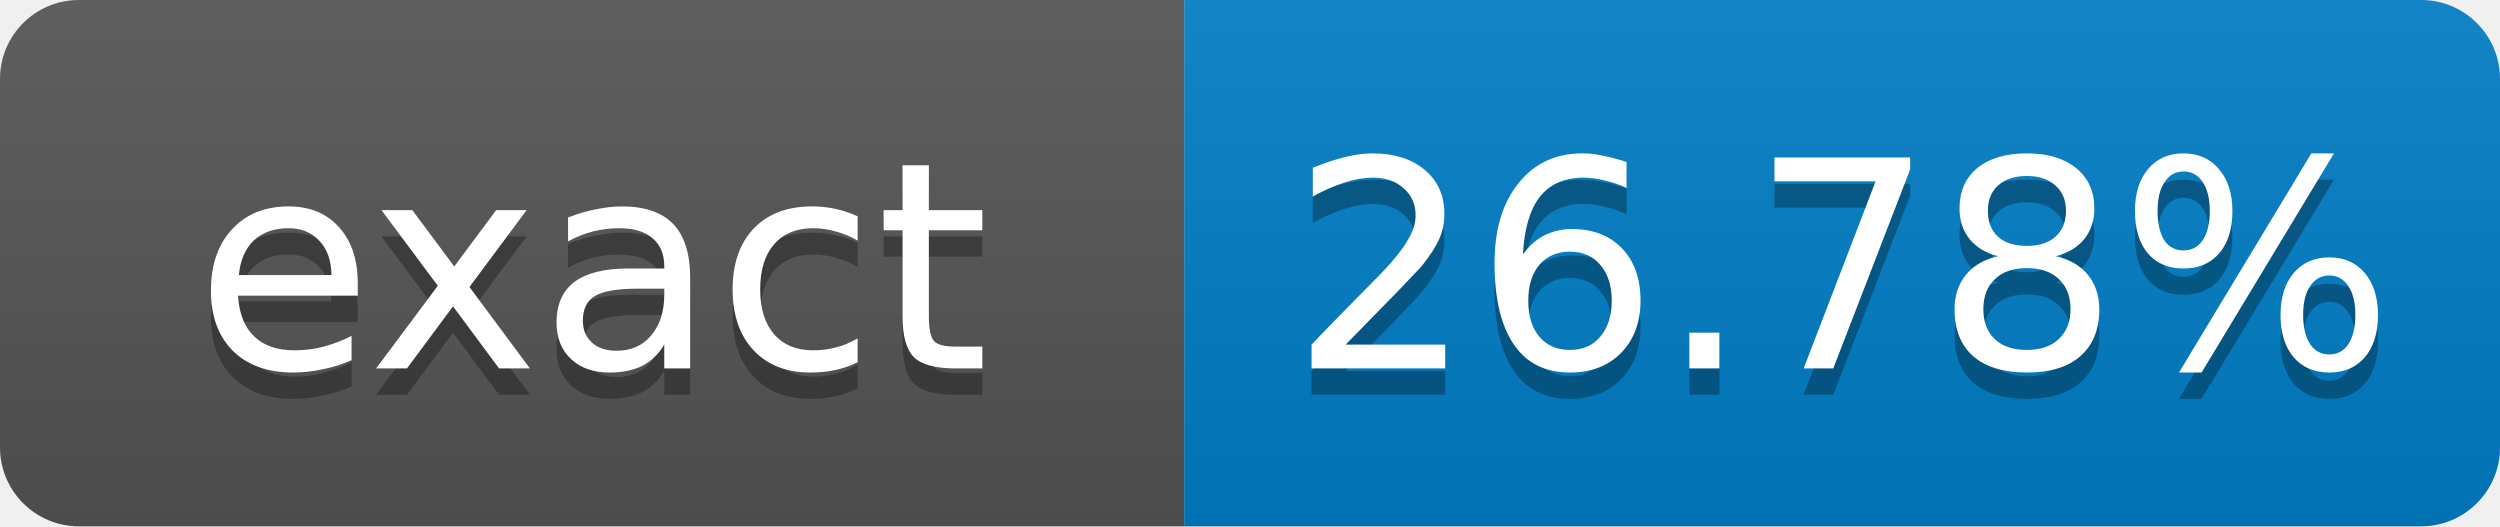
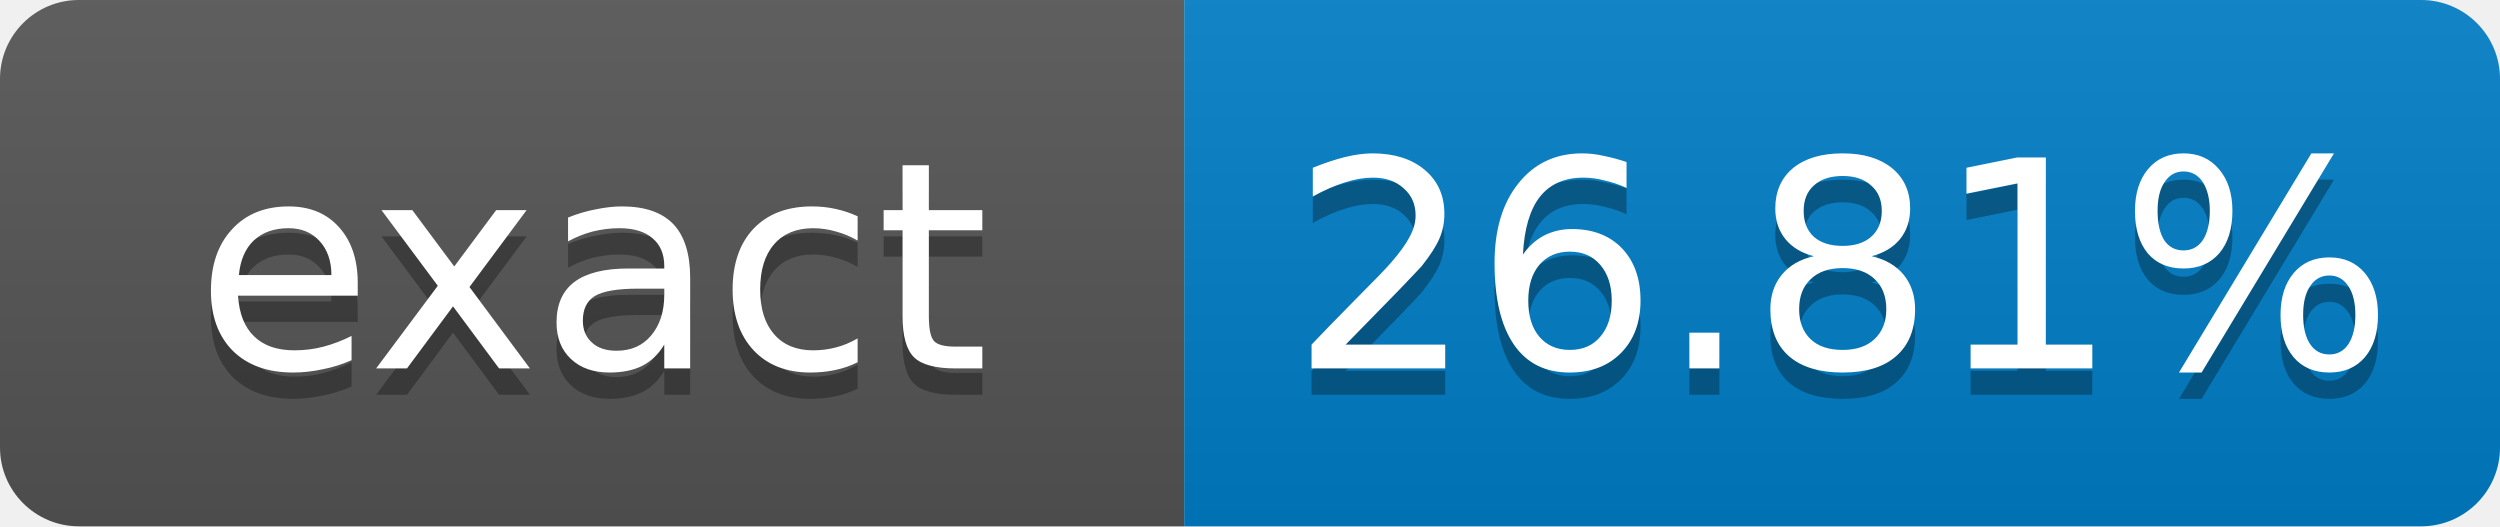
- <svg xmlns="http://www.w3.org/2000/svg" width="95" height="20" role="img" aria-label="exact: 26.78%">
+ <svg xmlns="http://www.w3.org/2000/svg" width="95" height="20" role="img" aria-label="exact: 26.81%">
  <linearGradient id="s" x2="0" y2="100%">
    <stop offset="0" stop-color="#bbb" stop-opacity=".1" />
    <stop offset="1" stop-opacity=".1" />
  </linearGradient>
  <clipPath id="r">
    <rect width="95" height="20" rx="3" fill="#fff" />
  </clipPath>
  <g clip-path="url(#r)">
    <rect width="45" height="20" fill="#555" />
    <rect x="45" width="50" height="20" fill="#007ec6" />
    <rect width="95" height="20" fill="url(#s)" />
  </g>
  <g fill="#fff" text-anchor="middle" font-family="Verdana,Geneva,DejaVu Sans,sans-serif" font-size="11">
    <text x="22.5" y="15" fill="#010101" fill-opacity=".3">exact</text>
    <text x="22.5" y="14">exact</text>
-     <text x="70" y="15" fill="#010101" fill-opacity=".3">26.78%</text>
-     <text x="70" y="14">26.78%</text>
+     <text x="70" y="15" fill="#010101" fill-opacity=".3">26.81%</text>
+     <text x="70" y="14">26.81%</text>
  </g>
</svg>
